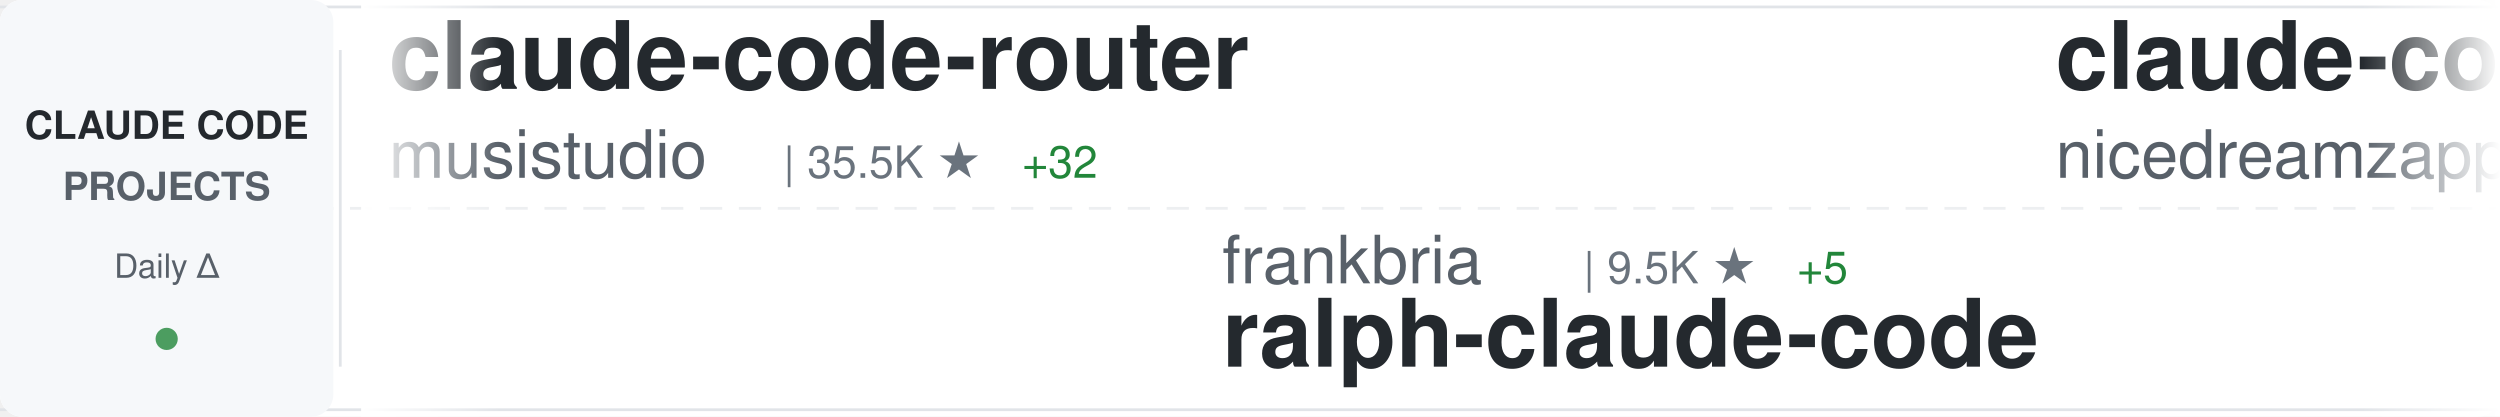
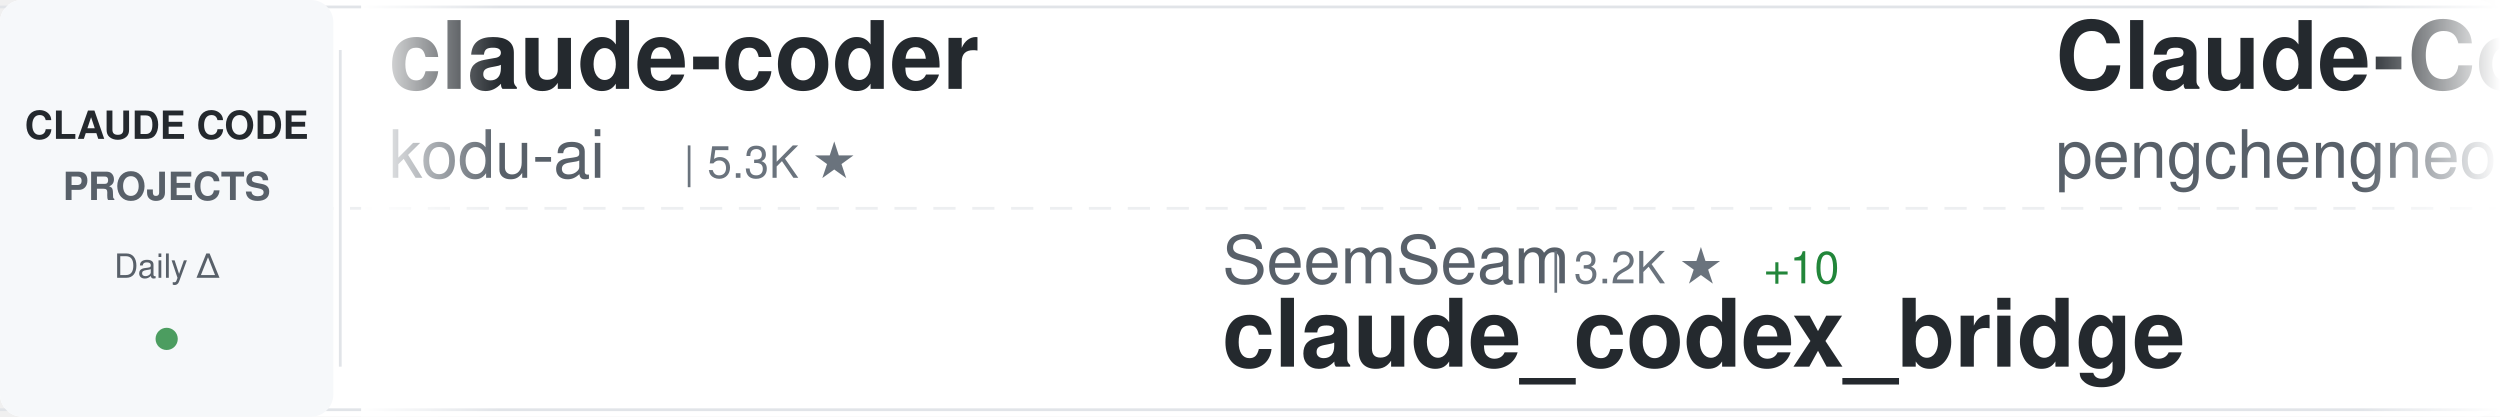
<svg xmlns="http://www.w3.org/2000/svg" width="900" height="150">
  <defs>
    <linearGradient id="awesomeLeftFade" x1="0%" y1="0%" x2="100%" y2="0%">
      <stop offset="0%" style="stop-color:#ffffff;stop-opacity:1" />
      <stop offset="100%" style="stop-color:#ffffff;stop-opacity:0" />
    </linearGradient>
    <linearGradient id="awesomeRightFade" x1="0%" y1="0%" x2="100%" y2="0%">
      <stop offset="0%" style="stop-color:#ffffff;stop-opacity:0" />
      <stop offset="100%" style="stop-color:#ffffff;stop-opacity:1" />
    </linearGradient>
  </defs>
  <rect width="900" height="150" fill="#ffffff" rx="8" />
  <rect x="0" y="2" width="900" height="1" fill="#e1e4e8" />
  <rect x="0" y="147" width="900" height="1" fill="#e1e4e8" />
  <line x1="0" y1="75" x2="900" y2="75" stroke="#e1e4e8" stroke-width="1" stroke-dasharray="8 6" opacity="0.6" />
  <rect x="0" y="0" width="120" height="150" fill="#f6f8fa" rx="8" />
  <text x="60" y="50" font-family="-apple-system, BlinkMacSystemFont, 'Segoe UI', Helvetica, Arial, sans-serif" font-size="14" font-weight="600" fill="#24292e" text-anchor="middle">CLAUDE CODE</text>
  <text x="60" y="72" font-family="-apple-system, BlinkMacSystemFont, 'Segoe UI', Helvetica, Arial, sans-serif" font-size="14" font-weight="600" fill="#586069" text-anchor="middle">PROJECTS</text>
  <text x="60" y="100" font-family="-apple-system, BlinkMacSystemFont, 'Segoe UI', Helvetica, Arial, sans-serif" font-size="12" font-weight="500" fill="#586069" text-anchor="middle">Daily Δ</text>
  <circle cx="60" cy="122" r="4" fill="#22863a" opacity="0.8" />
  <rect x="122" y="18" width="1" height="114" fill="#e1e4e8" />
  <clipPath id="awesomeTickerClip">
    <rect x="130" y="0" width="770" height="150" />
  </clipPath>
  <g clip-path="url(#awesomeTickerClip)">
    <g id="awesomeTickerItems">
      <animateTransform attributeName="transform" attributeType="XML" type="translate" from="0 0" to="-3000 0" dur="54s" repeatCount="indefinite" />
      <g transform="translate(0, 0)">
-         <text x="140" y="32" font-family="-apple-system, BlinkMacSystemFont, 'Segoe UI', Helvetica, Arial, sans-serif" font-size="34" font-weight="600" fill="#24292e">claude-code-router</text>
-         <text x="140" y="64" font-family="-apple-system, BlinkMacSystemFont, 'Segoe UI', Helvetica, Arial, sans-serif" font-size="24" font-weight="400" fill="#586069">musistudio</text>
-         <text x="282" y="64" font-family="-apple-system, BlinkMacSystemFont, 'Segoe UI', Helvetica, Arial, sans-serif" font-size="16" font-weight="500" fill="#6a737d">| 35.5K ★</text>
-         <text x="368" y="64" font-family="-apple-system, BlinkMacSystemFont, 'Segoe UI', Helvetica, Arial, sans-serif" font-size="16" font-weight="500" fill="#22863a"> +32</text>
+         <text x="140" y="32" font-family="-apple-system, BlinkMacSystemFont, 'Segoe UI', Helvetica, Arial, sans-serif" font-size="34" font-weight="600" fill="#24292e">claude-coder</text>
+         <text x="140" y="64" font-family="-apple-system, BlinkMacSystemFont, 'Segoe UI', Helvetica, Arial, sans-serif" font-size="24" font-weight="400" fill="#586069">kodu-ai</text>
+         <text x="246" y="64" font-family="-apple-system, BlinkMacSystemFont, 'Segoe UI', Helvetica, Arial, sans-serif" font-size="16" font-weight="500" fill="#6a737d">| 5.3K ★</text>
      </g>
      <g transform="translate(300, 0)">
-         <text x="140" y="102" font-family="-apple-system, BlinkMacSystemFont, 'Segoe UI', Helvetica, Arial, sans-serif" font-size="24" font-weight="400" fill="#586069">frankbria</text>
-         <text x="270" y="102" font-family="-apple-system, BlinkMacSystemFont, 'Segoe UI', Helvetica, Arial, sans-serif" font-size="16" font-weight="500" fill="#6a737d">| 9.5K ★</text>
-         <text x="347" y="102" font-family="-apple-system, BlinkMacSystemFont, 'Segoe UI', Helvetica, Arial, sans-serif" font-size="16" font-weight="500" fill="#22863a"> +5</text>
-         <text x="140" y="132" font-family="-apple-system, BlinkMacSystemFont, 'Segoe UI', Helvetica, Arial, sans-serif" font-size="34" font-weight="600" fill="#24292e">ralph-claude-code</text>
+         <text x="140" y="102" font-family="-apple-system, BlinkMacSystemFont, 'Segoe UI', Helvetica, Arial, sans-serif" font-size="24" font-weight="400" fill="#586069">SeemSeam</text>
+         <text x="258" y="102" font-family="-apple-system, BlinkMacSystemFont, 'Segoe UI', Helvetica, Arial, sans-serif" font-size="16" font-weight="500" fill="#6a737d">| 3.2K ★</text>
+         <text x="335" y="102" font-family="-apple-system, BlinkMacSystemFont, 'Segoe UI', Helvetica, Arial, sans-serif" font-size="16" font-weight="500" fill="#22863a"> +10</text>
+         <text x="140" y="132" font-family="-apple-system, BlinkMacSystemFont, 'Segoe UI', Helvetica, Arial, sans-serif" font-size="34" font-weight="600" fill="#24292e">claude_codex_bridge</text>
      </g>
      <g transform="translate(600, 0)">
-         <text x="140" y="32" font-family="-apple-system, BlinkMacSystemFont, 'Segoe UI', Helvetica, Arial, sans-serif" font-size="34" font-weight="600" fill="#24292e">claude-code-local</text>
-         <text x="140" y="64" font-family="-apple-system, BlinkMacSystemFont, 'Segoe UI', Helvetica, Arial, sans-serif" font-size="24" font-weight="400" fill="#586069">nicedreamzapp</text>
-         <text x="318" y="64" font-family="-apple-system, BlinkMacSystemFont, 'Segoe UI', Helvetica, Arial, sans-serif" font-size="16" font-weight="500" fill="#6a737d">| 2.9K ★</text>
-         <text x="395" y="64" font-family="-apple-system, BlinkMacSystemFont, 'Segoe UI', Helvetica, Arial, sans-serif" font-size="16" font-weight="500" fill="#22863a"> +9</text>
+         <text x="140" y="32" font-family="-apple-system, BlinkMacSystemFont, 'Segoe UI', Helvetica, Arial, sans-serif" font-size="34" font-weight="600" fill="#24292e">Claude-Code</text>
+         <text x="140" y="64" font-family="-apple-system, BlinkMacSystemFont, 'Segoe UI', Helvetica, Arial, sans-serif" font-size="24" font-weight="400" fill="#586069">pengchengneo</text>
+         <text x="306" y="64" font-family="-apple-system, BlinkMacSystemFont, 'Segoe UI', Helvetica, Arial, sans-serif" font-size="16" font-weight="500" fill="#6a737d">| 1.6K ★</text>
+         <text x="383" y="64" font-family="-apple-system, BlinkMacSystemFont, 'Segoe UI', Helvetica, Arial, sans-serif" font-size="16" font-weight="500" fill="#22863a"> +2</text>
      </g>
      <g transform="translate(900, 0)">
-         <text x="140" y="102" font-family="-apple-system, BlinkMacSystemFont, 'Segoe UI', Helvetica, Arial, sans-serif" font-size="24" font-weight="400" fill="#586069">huangjia2019</text>
-         <text x="306" y="102" font-family="-apple-system, BlinkMacSystemFont, 'Segoe UI', Helvetica, Arial, sans-serif" font-size="16" font-weight="500" fill="#6a737d">| 915 ★</text>
-         <text x="374" y="102" font-family="-apple-system, BlinkMacSystemFont, 'Segoe UI', Helvetica, Arial, sans-serif" font-size="16" font-weight="500" fill="#22863a"> +9</text>
-         <text x="140" y="132" font-family="-apple-system, BlinkMacSystemFont, 'Segoe UI', Helvetica, Arial, sans-serif" font-size="34" font-weight="600" fill="#24292e">claude-code-engineering</text>
+         <text x="140" y="102" font-family="-apple-system, BlinkMacSystemFont, 'Segoe UI', Helvetica, Arial, sans-serif" font-size="24" font-weight="400" fill="#586069">shanraisshan</text>
+         <text x="306" y="102" font-family="-apple-system, BlinkMacSystemFont, 'Segoe UI', Helvetica, Arial, sans-serif" font-size="16" font-weight="500" fill="#6a737d">| 61.8K ★</text>
+         <text x="392" y="102" font-family="-apple-system, BlinkMacSystemFont, 'Segoe UI', Helvetica, Arial, sans-serif" font-size="16" font-weight="500" fill="#22863a"> +105</text>
+         <text x="140" y="132" font-family="-apple-system, BlinkMacSystemFont, 'Segoe UI', Helvetica, Arial, sans-serif" font-size="34" font-weight="600" fill="#24292e">claude-code-best-practic...</text>
      </g>
      <g transform="translate(1200, 0)">
-         <text x="140" y="32" font-family="-apple-system, BlinkMacSystemFont, 'Segoe UI', Helvetica, Arial, sans-serif" font-size="34" font-weight="600" fill="#24292e">Claude-Code-Game-Studios</text>
-         <text x="140" y="64" font-family="-apple-system, BlinkMacSystemFont, 'Segoe UI', Helvetica, Arial, sans-serif" font-size="24" font-weight="400" fill="#586069">Donchitos</text>
-         <text x="270" y="64" font-family="-apple-system, BlinkMacSystemFont, 'Segoe UI', Helvetica, Arial, sans-serif" font-size="16" font-weight="500" fill="#6a737d">| 22.5K ★</text>
-         <text x="356" y="64" font-family="-apple-system, BlinkMacSystemFont, 'Segoe UI', Helvetica, Arial, sans-serif" font-size="16" font-weight="500" fill="#22863a"> +32</text>
+         <text x="140" y="32" font-family="-apple-system, BlinkMacSystemFont, 'Segoe UI', Helvetica, Arial, sans-serif" font-size="34" font-weight="600" fill="#24292e">claude-code-showcase</text>
+         <text x="140" y="64" font-family="-apple-system, BlinkMacSystemFont, 'Segoe UI', Helvetica, Arial, sans-serif" font-size="24" font-weight="400" fill="#586069">ChrisWiles</text>
+         <text x="282" y="64" font-family="-apple-system, BlinkMacSystemFont, 'Segoe UI', Helvetica, Arial, sans-serif" font-size="16" font-weight="500" fill="#6a737d">| 6.0K ★</text>
+         <text x="359" y="64" font-family="-apple-system, BlinkMacSystemFont, 'Segoe UI', Helvetica, Arial, sans-serif" font-size="16" font-weight="500" fill="#22863a"> +1</text>
      </g>
      <g transform="translate(1500, 0)">
-         <text x="140" y="102" font-family="-apple-system, BlinkMacSystemFont, 'Segoe UI', Helvetica, Arial, sans-serif" font-size="24" font-weight="400" fill="#586069">chauncygu</text>
-         <text x="270" y="102" font-family="-apple-system, BlinkMacSystemFont, 'Segoe UI', Helvetica, Arial, sans-serif" font-size="16" font-weight="500" fill="#6a737d">| 2.7K ★</text>
-         <text x="347" y="102" font-family="-apple-system, BlinkMacSystemFont, 'Segoe UI', Helvetica, Arial, sans-serif" font-size="16" font-weight="500" fill="#22863a"> +7</text>
-         <text x="140" y="132" font-family="-apple-system, BlinkMacSystemFont, 'Segoe UI', Helvetica, Arial, sans-serif" font-size="34" font-weight="600" fill="#24292e">collection-claude-code-s...</text>
+         <text x="140" y="102" font-family="-apple-system, BlinkMacSystemFont, 'Segoe UI', Helvetica, Arial, sans-serif" font-size="24" font-weight="400" fill="#586069">jeremylongshore</text>
+         <text x="342" y="102" font-family="-apple-system, BlinkMacSystemFont, 'Segoe UI', Helvetica, Arial, sans-serif" font-size="16" font-weight="500" fill="#6a737d">| 2.5K ★</text>
+         <text x="419" y="102" font-family="-apple-system, BlinkMacSystemFont, 'Segoe UI', Helvetica, Arial, sans-serif" font-size="16" font-weight="500" fill="#22863a"> +2</text>
+         <text x="140" y="132" font-family="-apple-system, BlinkMacSystemFont, 'Segoe UI', Helvetica, Arial, sans-serif" font-size="34" font-weight="600" fill="#24292e">claude-code-plugins-plus...</text>
      </g>
      <g transform="translate(1800, 0)">
-         <text x="140" y="32" font-family="-apple-system, BlinkMacSystemFont, 'Segoe UI', Helvetica, Arial, sans-serif" font-size="34" font-weight="600" fill="#24292e">claude-code-proxy</text>
-         <text x="140" y="64" font-family="-apple-system, BlinkMacSystemFont, 'Segoe UI', Helvetica, Arial, sans-serif" font-size="24" font-weight="400" fill="#586069">1rgs</text>
-         <text x="210" y="64" font-family="-apple-system, BlinkMacSystemFont, 'Segoe UI', Helvetica, Arial, sans-serif" font-size="16" font-weight="500" fill="#6a737d">| 3.7K ★</text>
-         <text x="287" y="64" font-family="-apple-system, BlinkMacSystemFont, 'Segoe UI', Helvetica, Arial, sans-serif" font-size="16" font-weight="500" fill="#22863a"> +2</text>
+         <text x="140" y="32" font-family="-apple-system, BlinkMacSystemFont, 'Segoe UI', Helvetica, Arial, sans-serif" font-size="34" font-weight="600" fill="#24292e">claude-code-tips</text>
+         <text x="140" y="64" font-family="-apple-system, BlinkMacSystemFont, 'Segoe UI', Helvetica, Arial, sans-serif" font-size="24" font-weight="400" fill="#586069">ykdojo</text>
+         <text x="234" y="64" font-family="-apple-system, BlinkMacSystemFont, 'Segoe UI', Helvetica, Arial, sans-serif" font-size="16" font-weight="500" fill="#6a737d">| 9.0K ★</text>
+         <text x="311" y="64" font-family="-apple-system, BlinkMacSystemFont, 'Segoe UI', Helvetica, Arial, sans-serif" font-size="16" font-weight="500" fill="#22863a"> +7</text>
      </g>
      <g transform="translate(2100, 0)">
-         <text x="140" y="102" font-family="-apple-system, BlinkMacSystemFont, 'Segoe UI', Helvetica, Arial, sans-serif" font-size="24" font-weight="400" fill="#586069">multica-ai</text>
-         <text x="282" y="102" font-family="-apple-system, BlinkMacSystemFont, 'Segoe UI', Helvetica, Arial, sans-serif" font-size="16" font-weight="500" fill="#6a737d">| 186.0K ★</text>
-         <text x="377" y="102" font-family="-apple-system, BlinkMacSystemFont, 'Segoe UI', Helvetica, Arial, sans-serif" font-size="16" font-weight="500" fill="#22863a"> +909</text>
-         <text x="140" y="132" font-family="-apple-system, BlinkMacSystemFont, 'Segoe UI', Helvetica, Arial, sans-serif" font-size="34" font-weight="600" fill="#24292e">andrej-karpathy-skills</text>
+         <text x="140" y="102" font-family="-apple-system, BlinkMacSystemFont, 'Segoe UI', Helvetica, Arial, sans-serif" font-size="24" font-weight="400" fill="#586069">diet103</text>
+         <text x="246" y="102" font-family="-apple-system, BlinkMacSystemFont, 'Segoe UI', Helvetica, Arial, sans-serif" font-size="16" font-weight="500" fill="#6a737d">| 9.7K ★</text>
+         <text x="323" y="102" font-family="-apple-system, BlinkMacSystemFont, 'Segoe UI', Helvetica, Arial, sans-serif" font-size="16" font-weight="500" fill="#22863a"> +4</text>
+         <text x="140" y="132" font-family="-apple-system, BlinkMacSystemFont, 'Segoe UI', Helvetica, Arial, sans-serif" font-size="34" font-weight="600" fill="#24292e">claude-code-infrastructu...</text>
      </g>
      <g transform="translate(2400, 0)">
-         <text x="140" y="32" font-family="-apple-system, BlinkMacSystemFont, 'Segoe UI', Helvetica, Arial, sans-serif" font-size="34" font-weight="600" fill="#24292e">sc-claude-code-files</text>
-         <text x="140" y="64" font-family="-apple-system, BlinkMacSystemFont, 'Segoe UI', Helvetica, Arial, sans-serif" font-size="24" font-weight="400" fill="#586069">https-deeplearning-ai</text>
-         <text x="414" y="64" font-family="-apple-system, BlinkMacSystemFont, 'Segoe UI', Helvetica, Arial, sans-serif" font-size="16" font-weight="500" fill="#6a737d">| 533 ★</text>
+         <text x="140" y="32" font-family="-apple-system, BlinkMacSystemFont, 'Segoe UI', Helvetica, Arial, sans-serif" font-size="34" font-weight="600" fill="#24292e">ClaudeCode</text>
+         <text x="140" y="64" font-family="-apple-system, BlinkMacSystemFont, 'Segoe UI', Helvetica, Arial, sans-serif" font-size="24" font-weight="400" fill="#586069">guanshan</text>
+         <text x="258" y="64" font-family="-apple-system, BlinkMacSystemFont, 'Segoe UI', Helvetica, Arial, sans-serif" font-size="16" font-weight="500" fill="#6a737d">| 61 ★</text>
      </g>
      <g transform="translate(2700, 0)">
-         <text x="140" y="102" font-family="-apple-system, BlinkMacSystemFont, 'Segoe UI', Helvetica, Arial, sans-serif" font-size="24" font-weight="400" fill="#586069">kodu-ai</text>
-         <text x="246" y="102" font-family="-apple-system, BlinkMacSystemFont, 'Segoe UI', Helvetica, Arial, sans-serif" font-size="16" font-weight="500" fill="#6a737d">| 5.3K ★</text>
-         <text x="140" y="132" font-family="-apple-system, BlinkMacSystemFont, 'Segoe UI', Helvetica, Arial, sans-serif" font-size="34" font-weight="600" fill="#24292e">claude-coder</text>
+         <text x="140" y="102" font-family="-apple-system, BlinkMacSystemFont, 'Segoe UI', Helvetica, Arial, sans-serif" font-size="24" font-weight="400" fill="#586069">LING71671</text>
+         <text x="270" y="102" font-family="-apple-system, BlinkMacSystemFont, 'Segoe UI', Helvetica, Arial, sans-serif" font-size="16" font-weight="500" fill="#6a737d">| 905 ★</text>
+         <text x="338" y="102" font-family="-apple-system, BlinkMacSystemFont, 'Segoe UI', Helvetica, Arial, sans-serif" font-size="16" font-weight="500" fill="#22863a"> +1</text>
+         <text x="140" y="132" font-family="-apple-system, BlinkMacSystemFont, 'Segoe UI', Helvetica, Arial, sans-serif" font-size="34" font-weight="600" fill="#24292e">Open-ClaudeCode</text>
      </g>
      <g transform="translate(3000, 0)">
-         <text x="140" y="32" font-family="-apple-system, BlinkMacSystemFont, 'Segoe UI', Helvetica, Arial, sans-serif" font-size="34" font-weight="600" fill="#24292e">claude-code-router</text>
-         <text x="140" y="64" font-family="-apple-system, BlinkMacSystemFont, 'Segoe UI', Helvetica, Arial, sans-serif" font-size="24" font-weight="400" fill="#586069">musistudio</text>
-         <text x="282" y="64" font-family="-apple-system, BlinkMacSystemFont, 'Segoe UI', Helvetica, Arial, sans-serif" font-size="16" font-weight="500" fill="#6a737d">| 35.5K ★</text>
-         <text x="368" y="64" font-family="-apple-system, BlinkMacSystemFont, 'Segoe UI', Helvetica, Arial, sans-serif" font-size="16" font-weight="500" fill="#22863a"> +32</text>
+         <text x="140" y="32" font-family="-apple-system, BlinkMacSystemFont, 'Segoe UI', Helvetica, Arial, sans-serif" font-size="34" font-weight="600" fill="#24292e">claude-coder</text>
+         <text x="140" y="64" font-family="-apple-system, BlinkMacSystemFont, 'Segoe UI', Helvetica, Arial, sans-serif" font-size="24" font-weight="400" fill="#586069">kodu-ai</text>
+         <text x="246" y="64" font-family="-apple-system, BlinkMacSystemFont, 'Segoe UI', Helvetica, Arial, sans-serif" font-size="16" font-weight="500" fill="#6a737d">| 5.3K ★</text>
      </g>
      <g transform="translate(3300, 0)">
-         <text x="140" y="102" font-family="-apple-system, BlinkMacSystemFont, 'Segoe UI', Helvetica, Arial, sans-serif" font-size="24" font-weight="400" fill="#586069">frankbria</text>
-         <text x="270" y="102" font-family="-apple-system, BlinkMacSystemFont, 'Segoe UI', Helvetica, Arial, sans-serif" font-size="16" font-weight="500" fill="#6a737d">| 9.5K ★</text>
-         <text x="347" y="102" font-family="-apple-system, BlinkMacSystemFont, 'Segoe UI', Helvetica, Arial, sans-serif" font-size="16" font-weight="500" fill="#22863a"> +5</text>
-         <text x="140" y="132" font-family="-apple-system, BlinkMacSystemFont, 'Segoe UI', Helvetica, Arial, sans-serif" font-size="34" font-weight="600" fill="#24292e">ralph-claude-code</text>
+         <text x="140" y="102" font-family="-apple-system, BlinkMacSystemFont, 'Segoe UI', Helvetica, Arial, sans-serif" font-size="24" font-weight="400" fill="#586069">SeemSeam</text>
+         <text x="258" y="102" font-family="-apple-system, BlinkMacSystemFont, 'Segoe UI', Helvetica, Arial, sans-serif" font-size="16" font-weight="500" fill="#6a737d">| 3.2K ★</text>
+         <text x="335" y="102" font-family="-apple-system, BlinkMacSystemFont, 'Segoe UI', Helvetica, Arial, sans-serif" font-size="16" font-weight="500" fill="#22863a"> +10</text>
+         <text x="140" y="132" font-family="-apple-system, BlinkMacSystemFont, 'Segoe UI', Helvetica, Arial, sans-serif" font-size="34" font-weight="600" fill="#24292e">claude_codex_bridge</text>
      </g>
      <g transform="translate(3600, 0)">
-         <text x="140" y="32" font-family="-apple-system, BlinkMacSystemFont, 'Segoe UI', Helvetica, Arial, sans-serif" font-size="34" font-weight="600" fill="#24292e">claude-code-local</text>
-         <text x="140" y="64" font-family="-apple-system, BlinkMacSystemFont, 'Segoe UI', Helvetica, Arial, sans-serif" font-size="24" font-weight="400" fill="#586069">nicedreamzapp</text>
-         <text x="318" y="64" font-family="-apple-system, BlinkMacSystemFont, 'Segoe UI', Helvetica, Arial, sans-serif" font-size="16" font-weight="500" fill="#6a737d">| 2.9K ★</text>
-         <text x="395" y="64" font-family="-apple-system, BlinkMacSystemFont, 'Segoe UI', Helvetica, Arial, sans-serif" font-size="16" font-weight="500" fill="#22863a"> +9</text>
+         <text x="140" y="32" font-family="-apple-system, BlinkMacSystemFont, 'Segoe UI', Helvetica, Arial, sans-serif" font-size="34" font-weight="600" fill="#24292e">Claude-Code</text>
+         <text x="140" y="64" font-family="-apple-system, BlinkMacSystemFont, 'Segoe UI', Helvetica, Arial, sans-serif" font-size="24" font-weight="400" fill="#586069">pengchengneo</text>
+         <text x="306" y="64" font-family="-apple-system, BlinkMacSystemFont, 'Segoe UI', Helvetica, Arial, sans-serif" font-size="16" font-weight="500" fill="#6a737d">| 1.6K ★</text>
+         <text x="383" y="64" font-family="-apple-system, BlinkMacSystemFont, 'Segoe UI', Helvetica, Arial, sans-serif" font-size="16" font-weight="500" fill="#22863a"> +2</text>
      </g>
      <g transform="translate(3900, 0)">
-         <text x="140" y="102" font-family="-apple-system, BlinkMacSystemFont, 'Segoe UI', Helvetica, Arial, sans-serif" font-size="24" font-weight="400" fill="#586069">huangjia2019</text>
-         <text x="306" y="102" font-family="-apple-system, BlinkMacSystemFont, 'Segoe UI', Helvetica, Arial, sans-serif" font-size="16" font-weight="500" fill="#6a737d">| 915 ★</text>
-         <text x="374" y="102" font-family="-apple-system, BlinkMacSystemFont, 'Segoe UI', Helvetica, Arial, sans-serif" font-size="16" font-weight="500" fill="#22863a"> +9</text>
-         <text x="140" y="132" font-family="-apple-system, BlinkMacSystemFont, 'Segoe UI', Helvetica, Arial, sans-serif" font-size="34" font-weight="600" fill="#24292e">claude-code-engineering</text>
+         <text x="140" y="102" font-family="-apple-system, BlinkMacSystemFont, 'Segoe UI', Helvetica, Arial, sans-serif" font-size="24" font-weight="400" fill="#586069">shanraisshan</text>
+         <text x="306" y="102" font-family="-apple-system, BlinkMacSystemFont, 'Segoe UI', Helvetica, Arial, sans-serif" font-size="16" font-weight="500" fill="#6a737d">| 61.8K ★</text>
+         <text x="392" y="102" font-family="-apple-system, BlinkMacSystemFont, 'Segoe UI', Helvetica, Arial, sans-serif" font-size="16" font-weight="500" fill="#22863a"> +105</text>
+         <text x="140" y="132" font-family="-apple-system, BlinkMacSystemFont, 'Segoe UI', Helvetica, Arial, sans-serif" font-size="34" font-weight="600" fill="#24292e">claude-code-best-practic...</text>
      </g>
    </g>
  </g>
  <rect x="130" y="0" width="50" height="150" fill="url(#awesomeLeftFade)" />
  <rect x="850" y="0" width="50" height="150" fill="url(#awesomeRightFade)" />
</svg>
